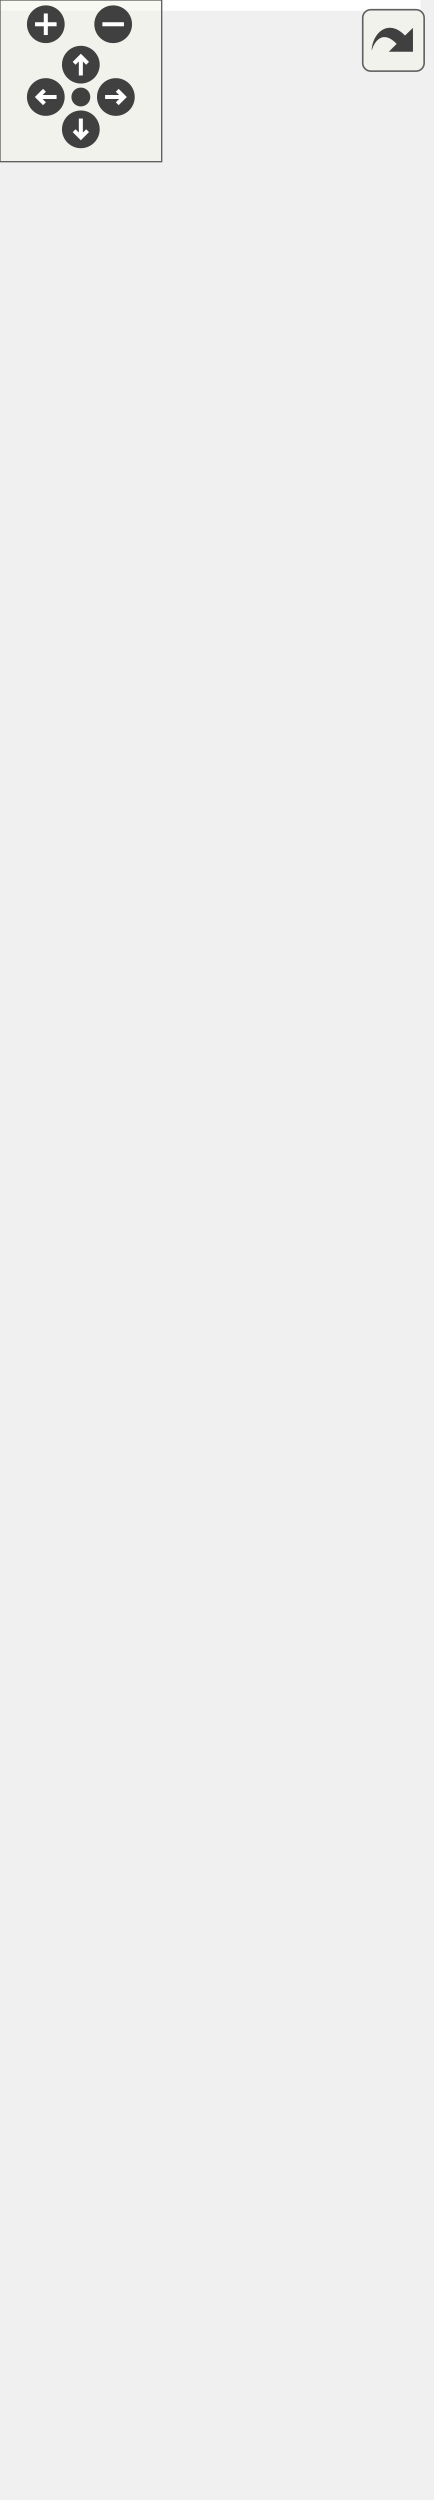
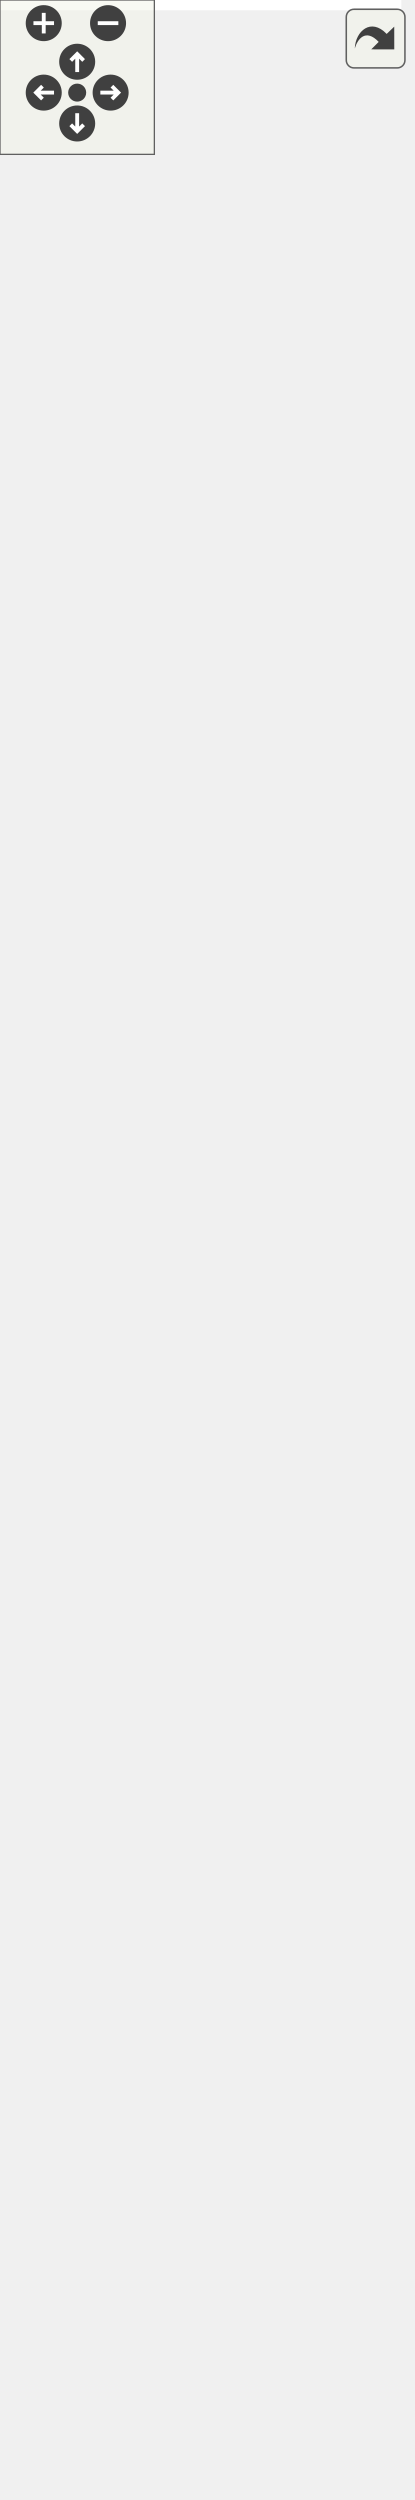
<svg xmlns="http://www.w3.org/2000/svg" xmlns:xlink="http://www.w3.org/1999/xlink" id="main" version="1.1" xml:space="preserve">
  <style type="text/css">
.edge:hover path { stroke: red; }
.edge:hover polygon { stroke: red; fill: red; }
</style>
  <defs>
    <circle id="rim" cx="0" cy="0" r="7" />
    <circle id="rim2" cx="0" cy="0" r="3.5" />
    <g id="zoomPlus">
      <use xlink:href="#rim" fill="#404040">
        <set attributeName="fill" to="#808080" begin="zoomplus.mouseover" end="zoomplus.mouseout" />
      </use>
      <path d="M-4,0h8M0,-4v8" fill="none" stroke="white" stroke-width="1.5" pointer-events="none" />
    </g>
    <g id="zoomMin">
      <use xlink:href="#rim" fill="#404040">
        <set attributeName="fill" to="#808080" begin="zoomminus.mouseover" end="zoomminus.mouseout" />
      </use>
      <path d="M-4,0h8" fill="none" stroke="white" stroke-width="1.5" pointer-events="none" />
    </g>
    <g id="dirArrow">
      <path fill="none" stroke="white" stroke-width="1.5" d="M0,-3.0v7 M-2.5,-0.5L0,-3.0L2.5,-0.5" />
    </g>
    <g id="resetDef">
      <use xlink:href="#rim2" fill="#404040">
        <set attributeName="fill" to="#808080" begin="reset.mouseover" end="reset.mouseout" />
      </use>
    </g>
  </defs>
  <svg id="graph" class="graph">
    <g id="viewport">
-       <polygon fill="white" stroke="transparent" points="-4,4 -4,-867 156,-867 156,4 -4,4" />
+       <polygon fill="white" stroke="transparent" points="-4,4 -4,-911 156,-911 156,4 -4,4" />
      <g id="node1" class="node">
        <g id="a_node1">
          <a xlink:title="Represents simplified view on Altchain's block tree, maintains VBK tree and BTC tree.">
            <polygon fill="#bfbfbf" stroke="black" points="1.5,-0.5 1.5,-200.5 150.5,-200.5 150.5,-0.5 1.5,-0.5" />
            <text text-anchor="middle" x="76" y="-188.5" font-family="Helvetica,sans-Serif" font-size="10.00">altintegration::AltBlockTree</text>
            <polyline fill="none" stroke="black" points="1.5,-181.5 150.5,-181.5 " />
            <text text-anchor="start" x="9.5" y="-169.5" font-family="Helvetica,sans-Serif" font-size="10.00">+ onInvalidBlockConnected</text>
            <text text-anchor="start" x="9.5" y="-158.5" font-family="Helvetica,sans-Serif" font-size="10.00">+ onBlockConnected</text>
            <text text-anchor="start" x="9.5" y="-147.5" font-family="Helvetica,sans-Serif" font-size="10.00">+ onBeforeOverrideTip</text>
            <polyline fill="none" stroke="black" points="1.5,-140.5 150.5,-140.5 " />
            <text text-anchor="start" x="9.5" y="-128.5" font-family="Helvetica,sans-Serif" font-size="10.00">+ ~AltBlockTree()</text>
            <text text-anchor="start" x="9.5" y="-117.5" font-family="Helvetica,sans-Serif" font-size="10.00">+ AltBlockTree()</text>
            <text text-anchor="start" x="9.5" y="-106.5" font-family="Helvetica,sans-Serif" font-size="10.00">+ acceptBlockHeader()</text>
            <text text-anchor="start" x="9.5" y="-95.5" font-family="Helvetica,sans-Serif" font-size="10.00">+ acceptBlock()</text>
            <text text-anchor="start" x="9.5" y="-84.5" font-family="Helvetica,sans-Serif" font-size="10.00">+ acceptBlock()</text>
            <text text-anchor="start" x="9.5" y="-73.5" font-family="Helvetica,sans-Serif" font-size="10.00">+ acceptBlock()</text>
            <text text-anchor="start" x="9.5" y="-62.5" font-family="Helvetica,sans-Serif" font-size="10.00">+ makeConnectedLeafPayload</text>
            <text text-anchor="start" x="9.5" y="-51.5" font-family="Helvetica,sans-Serif" font-size="10.00">Mutator()</text>
            <text text-anchor="start" x="9.5" y="-40.5" font-family="Helvetica,sans-Serif" font-size="10.00">+ getConnectedTipsAfter()</text>
            <text text-anchor="start" x="9.5" y="-29.5" font-family="Helvetica,sans-Serif" font-size="10.00">+ loadBlockForward()</text>
            <text text-anchor="start" x="9.5" y="-18.5" font-family="Helvetica,sans-Serif" font-size="10.00">+ loadBlockBackward()</text>
-             <text text-anchor="start" x="9.5" y="-7.5" font-family="Helvetica,sans-Serif" font-size="10.00">and 7 more...</text>
+             <text text-anchor="start" x="9.5" y="-7.5" font-family="Helvetica,sans-Serif" font-size="10.00">and 8 more...</text>
          </a>
        </g>
      </g>
      <g id="node2" class="node">
        <g id="a_node2">
          <a xlink:href="structaltintegration_1_1BaseBlockTree.html" target="_top" xlink:title=" ">
-             <polygon fill="white" stroke="black" points="0,-238.5 0,-526.5 152,-526.5 152,-238.5 0,-238.5" />
-             <text text-anchor="start" x="8" y="-514.5" font-family="Helvetica,sans-Serif" font-size="10.00">altintegration::BaseBlock</text>
-             <text text-anchor="middle" x="76" y="-503.5" font-family="Helvetica,sans-Serif" font-size="10.00">Tree&lt; AltBlock &gt;</text>
-             <polyline fill="none" stroke="black" points="0,-496.5 152,-496.5 " />
-             <text text-anchor="start" x="8" y="-484.5" font-family="Helvetica,sans-Serif" font-size="10.00"># blocks_</text>
-             <text text-anchor="start" x="8" y="-473.5" font-family="Helvetica,sans-Serif" font-size="10.00"># tips_</text>
-             <text text-anchor="start" x="8" y="-462.5" font-family="Helvetica,sans-Serif" font-size="10.00"># activeChain_</text>
-             <text text-anchor="start" x="8" y="-451.5" font-family="Helvetica,sans-Serif" font-size="10.00"># validity_sig_</text>
-             <text text-anchor="start" x="8" y="-440.5" font-family="Helvetica,sans-Serif" font-size="10.00"># blockProvider_</text>
-             <polyline fill="none" stroke="black" points="0,-433.5 152,-433.5 " />
-             <text text-anchor="start" x="8" y="-421.5" font-family="Helvetica,sans-Serif" font-size="10.00">+ getTips()</text>
-             <text text-anchor="start" x="8" y="-410.5" font-family="Helvetica,sans-Serif" font-size="10.00">+ getBlocks()</text>
-             <text text-anchor="start" x="8" y="-399.5" font-family="Helvetica,sans-Serif" font-size="10.00">+ getAllBlocks()</text>
-             <text text-anchor="start" x="8" y="-388.5" font-family="Helvetica,sans-Serif" font-size="10.00">+ getBlockProvider()</text>
-             <text text-anchor="start" x="8" y="-377.5" font-family="Helvetica,sans-Serif" font-size="10.00">+ ~BaseBlockTree()</text>
+             <polygon fill="white" stroke="black" points="0,-238.5 0,-548.5 152,-548.5 152,-238.5 0,-238.5" />
+             <text text-anchor="start" x="8" y="-536.5" font-family="Helvetica,sans-Serif" font-size="10.00">altintegration::BaseBlock</text>
+             <text text-anchor="middle" x="76" y="-525.5" font-family="Helvetica,sans-Serif" font-size="10.00">Tree&lt; AltBlock &gt;</text>
+             <polyline fill="none" stroke="black" points="0,-518.5 152,-518.5 " />
+             <text text-anchor="start" x="8" y="-506.5" font-family="Helvetica,sans-Serif" font-size="10.00"># blocks_</text>
+             <text text-anchor="start" x="8" y="-495.5" font-family="Helvetica,sans-Serif" font-size="10.00"># tips_</text>
+             <text text-anchor="start" x="8" y="-484.5" font-family="Helvetica,sans-Serif" font-size="10.00"># activeChain_</text>
+             <text text-anchor="start" x="8" y="-473.5" font-family="Helvetica,sans-Serif" font-size="10.00"># validity_sig_</text>
+             <text text-anchor="start" x="8" y="-462.5" font-family="Helvetica,sans-Serif" font-size="10.00"># blockProvider_</text>
+             <polyline fill="none" stroke="black" points="0,-455.5 152,-455.5 " />
+             <text text-anchor="start" x="8" y="-443.5" font-family="Helvetica,sans-Serif" font-size="10.00">+ getTips()</text>
+             <text text-anchor="start" x="8" y="-432.5" font-family="Helvetica,sans-Serif" font-size="10.00">+ getBlocks()</text>
+             <text text-anchor="start" x="8" y="-421.5" font-family="Helvetica,sans-Serif" font-size="10.00">+ getAllBlocks()</text>
+             <text text-anchor="start" x="8" y="-410.5" font-family="Helvetica,sans-Serif" font-size="10.00">+ getBlockProvider()</text>
+             <text text-anchor="start" x="8" y="-399.5" font-family="Helvetica,sans-Serif" font-size="10.00">+ ~BaseBlockTree()</text>
+             <text text-anchor="start" x="8" y="-388.5" font-family="Helvetica,sans-Serif" font-size="10.00">+ BaseBlockTree()</text>
+             <text text-anchor="start" x="8" y="-377.5" font-family="Helvetica,sans-Serif" font-size="10.00">+ BaseBlockTree()</text>
            <text text-anchor="start" x="8" y="-366.5" font-family="Helvetica,sans-Serif" font-size="10.00">+ BaseBlockTree()</text>
-             <text text-anchor="start" x="8" y="-355.5" font-family="Helvetica,sans-Serif" font-size="10.00">+ BaseBlockTree()</text>
-             <text text-anchor="start" x="8" y="-344.5" font-family="Helvetica,sans-Serif" font-size="10.00">+ BaseBlockTree()</text>
-             <text text-anchor="start" x="8" y="-333.5" font-family="Helvetica,sans-Serif" font-size="10.00">+ operator=()</text>
-             <text text-anchor="start" x="8" y="-322.5" font-family="Helvetica,sans-Serif" font-size="10.00">+ operator=()</text>
-             <text text-anchor="start" x="8" y="-311.5" font-family="Helvetica,sans-Serif" font-size="10.00">and 26 more...</text>
+             <text text-anchor="start" x="8" y="-355.5" font-family="Helvetica,sans-Serif" font-size="10.00">+ operator=()</text>
+             <text text-anchor="start" x="8" y="-344.5" font-family="Helvetica,sans-Serif" font-size="10.00">+ operator=()</text>
+             <text text-anchor="start" x="8" y="-333.5" font-family="Helvetica,sans-Serif" font-size="10.00">and 26 more...</text>
+             <text text-anchor="start" x="8" y="-322.5" font-family="Helvetica,sans-Serif" font-size="10.00"># removeSubtree()</text>
+             <text text-anchor="start" x="8" y="-311.5" font-family="Helvetica,sans-Serif" font-size="10.00"># removeSubtree()</text>
            <text text-anchor="start" x="8" y="-300.5" font-family="Helvetica,sans-Serif" font-size="10.00"># eraseBlock()</text>
            <text text-anchor="start" x="8" y="-289.5" font-family="Helvetica,sans-Serif" font-size="10.00"># toPrettyString()</text>
            <text text-anchor="start" x="8" y="-278.5" font-family="Helvetica,sans-Serif" font-size="10.00"># decreaseAppliedBlockCount()</text>
            <text text-anchor="start" x="8" y="-267.5" font-family="Helvetica,sans-Serif" font-size="10.00"># decreaseAppliedBlockCount()</text>
            <text text-anchor="start" x="8" y="-256.5" font-family="Helvetica,sans-Serif" font-size="10.00"># increaseAppliedBlockCount()</text>
            <text text-anchor="start" x="8" y="-245.5" font-family="Helvetica,sans-Serif" font-size="10.00"># increaseAppliedBlockCount()</text>
          </a>
        </g>
      </g>
      <g id="edge1" class="edge">
-         <path fill="none" stroke="midnightblue" d="M76,-228.16C76,-218.9 76,-209.73 76,-200.8" />
-         <polygon fill="none" stroke="midnightblue" points="72.5,-228.22 76,-238.22 79.5,-228.22 72.5,-228.22" />
+         <path fill="none" stroke="midnightblue" d="M76,-228.29C76,-218.94 76,-209.69 76,-200.7" />
+         <polygon fill="none" stroke="midnightblue" points="72.5,-228.48 76,-238.48 79.5,-228.48 72.5,-228.48" />
      </g>
      <g id="node3" class="node">
        <g id="a_node3">
          <a xlink:href="structaltintegration_1_1BaseBlockTree.html" target="_top" xlink:title="Base block tree that stores all blocks, maintains tree tips, maintains active chain.">
-             <polygon fill="white" stroke="black" points="0,-574.5 0,-862.5 152,-862.5 152,-574.5 0,-574.5" />
-             <text text-anchor="start" x="8" y="-850.5" font-family="Helvetica,sans-Serif" font-size="10.00">altintegration::BaseBlock</text>
-             <text text-anchor="middle" x="76" y="-839.5" font-family="Helvetica,sans-Serif" font-size="10.00">Tree&lt; Block &gt;</text>
-             <polyline fill="none" stroke="black" points="0,-832.5 152,-832.5 " />
-             <text text-anchor="start" x="8" y="-820.5" font-family="Helvetica,sans-Serif" font-size="10.00"># blocks_</text>
-             <text text-anchor="start" x="8" y="-809.5" font-family="Helvetica,sans-Serif" font-size="10.00"># tips_</text>
-             <text text-anchor="start" x="8" y="-798.5" font-family="Helvetica,sans-Serif" font-size="10.00"># activeChain_</text>
-             <text text-anchor="start" x="8" y="-787.5" font-family="Helvetica,sans-Serif" font-size="10.00"># validity_sig_</text>
-             <text text-anchor="start" x="8" y="-776.5" font-family="Helvetica,sans-Serif" font-size="10.00"># blockProvider_</text>
-             <polyline fill="none" stroke="black" points="0,-769.5 152,-769.5 " />
-             <text text-anchor="start" x="8" y="-757.5" font-family="Helvetica,sans-Serif" font-size="10.00">+ getTips()</text>
-             <text text-anchor="start" x="8" y="-746.5" font-family="Helvetica,sans-Serif" font-size="10.00">+ getBlocks()</text>
-             <text text-anchor="start" x="8" y="-735.5" font-family="Helvetica,sans-Serif" font-size="10.00">+ getAllBlocks()</text>
-             <text text-anchor="start" x="8" y="-724.5" font-family="Helvetica,sans-Serif" font-size="10.00">+ getBlockProvider()</text>
-             <text text-anchor="start" x="8" y="-713.5" font-family="Helvetica,sans-Serif" font-size="10.00">+ ~BaseBlockTree()</text>
-             <text text-anchor="start" x="8" y="-702.5" font-family="Helvetica,sans-Serif" font-size="10.00">+ BaseBlockTree()</text>
-             <text text-anchor="start" x="8" y="-691.5" font-family="Helvetica,sans-Serif" font-size="10.00">+ BaseBlockTree()</text>
-             <text text-anchor="start" x="8" y="-680.5" font-family="Helvetica,sans-Serif" font-size="10.00">+ operator=()</text>
-             <text text-anchor="start" x="8" y="-669.5" font-family="Helvetica,sans-Serif" font-size="10.00">+ BaseBlockTree()</text>
-             <text text-anchor="start" x="8" y="-658.5" font-family="Helvetica,sans-Serif" font-size="10.00">+ operator=()</text>
-             <text text-anchor="start" x="8" y="-647.5" font-family="Helvetica,sans-Serif" font-size="10.00">and 26 more...</text>
-             <text text-anchor="start" x="8" y="-636.5" font-family="Helvetica,sans-Serif" font-size="10.00"># eraseBlock()</text>
-             <text text-anchor="start" x="8" y="-625.5" font-family="Helvetica,sans-Serif" font-size="10.00"># toPrettyString()</text>
+             <polygon fill="white" stroke="black" points="0,-596.5 0,-906.5 152,-906.5 152,-596.5 0,-596.5" />
+             <text text-anchor="start" x="8" y="-894.5" font-family="Helvetica,sans-Serif" font-size="10.00">altintegration::BaseBlock</text>
+             <text text-anchor="middle" x="76" y="-883.5" font-family="Helvetica,sans-Serif" font-size="10.00">Tree&lt; Block &gt;</text>
+             <polyline fill="none" stroke="black" points="0,-876.5 152,-876.5 " />
+             <text text-anchor="start" x="8" y="-864.5" font-family="Helvetica,sans-Serif" font-size="10.00"># blocks_</text>
+             <text text-anchor="start" x="8" y="-853.5" font-family="Helvetica,sans-Serif" font-size="10.00"># tips_</text>
+             <text text-anchor="start" x="8" y="-842.5" font-family="Helvetica,sans-Serif" font-size="10.00"># activeChain_</text>
+             <text text-anchor="start" x="8" y="-831.5" font-family="Helvetica,sans-Serif" font-size="10.00"># validity_sig_</text>
+             <text text-anchor="start" x="8" y="-820.5" font-family="Helvetica,sans-Serif" font-size="10.00"># blockProvider_</text>
+             <polyline fill="none" stroke="black" points="0,-813.5 152,-813.5 " />
+             <text text-anchor="start" x="8" y="-801.5" font-family="Helvetica,sans-Serif" font-size="10.00">+ getTips()</text>
+             <text text-anchor="start" x="8" y="-790.5" font-family="Helvetica,sans-Serif" font-size="10.00">+ getBlocks()</text>
+             <text text-anchor="start" x="8" y="-779.5" font-family="Helvetica,sans-Serif" font-size="10.00">+ getAllBlocks()</text>
+             <text text-anchor="start" x="8" y="-768.5" font-family="Helvetica,sans-Serif" font-size="10.00">+ getBlockProvider()</text>
+             <text text-anchor="start" x="8" y="-757.5" font-family="Helvetica,sans-Serif" font-size="10.00">+ ~BaseBlockTree()</text>
+             <text text-anchor="start" x="8" y="-746.5" font-family="Helvetica,sans-Serif" font-size="10.00">+ BaseBlockTree()</text>
+             <text text-anchor="start" x="8" y="-735.5" font-family="Helvetica,sans-Serif" font-size="10.00">+ BaseBlockTree()</text>
+             <text text-anchor="start" x="8" y="-724.5" font-family="Helvetica,sans-Serif" font-size="10.00">+ operator=()</text>
+             <text text-anchor="start" x="8" y="-713.5" font-family="Helvetica,sans-Serif" font-size="10.00">+ BaseBlockTree()</text>
+             <text text-anchor="start" x="8" y="-702.5" font-family="Helvetica,sans-Serif" font-size="10.00">+ operator=()</text>
+             <text text-anchor="start" x="8" y="-691.5" font-family="Helvetica,sans-Serif" font-size="10.00">and 26 more...</text>
+             <text text-anchor="start" x="8" y="-680.5" font-family="Helvetica,sans-Serif" font-size="10.00"># removeSubtree()</text>
+             <text text-anchor="start" x="8" y="-669.5" font-family="Helvetica,sans-Serif" font-size="10.00"># removeSubtree()</text>
+             <text text-anchor="start" x="8" y="-658.5" font-family="Helvetica,sans-Serif" font-size="10.00"># eraseBlock()</text>
+             <text text-anchor="start" x="8" y="-647.5" font-family="Helvetica,sans-Serif" font-size="10.00"># toPrettyString()</text>
+             <text text-anchor="start" x="8" y="-636.5" font-family="Helvetica,sans-Serif" font-size="10.00"># decreaseAppliedBlockCount()</text>
+             <text text-anchor="start" x="8" y="-625.5" font-family="Helvetica,sans-Serif" font-size="10.00"># increaseAppliedBlockCount()</text>
            <text text-anchor="start" x="8" y="-614.5" font-family="Helvetica,sans-Serif" font-size="10.00"># decreaseAppliedBlockCount()</text>
            <text text-anchor="start" x="8" y="-603.5" font-family="Helvetica,sans-Serif" font-size="10.00"># increaseAppliedBlockCount()</text>
-             <text text-anchor="start" x="8" y="-592.5" font-family="Helvetica,sans-Serif" font-size="10.00"># decreaseAppliedBlockCount()</text>
-             <text text-anchor="start" x="8" y="-581.5" font-family="Helvetica,sans-Serif" font-size="10.00"># increaseAppliedBlockCount()</text>
          </a>
        </g>
      </g>
      <g id="edge2" class="edge">
-         <path fill="none" stroke="orange" d="M76,-564.34C76,-551.76 76,-539.07 76,-526.57" />
-         <polygon fill="orange" stroke="orange" points="72.5,-564.4 76,-574.4 79.5,-564.4 72.5,-564.4" />
-         <text text-anchor="middle" x="104" y="-548" font-family="Helvetica,sans-Serif" font-size="10.00"> &lt; AltBlock &gt;</text>
+         <path fill="none" stroke="orange" d="M76,-586.35C76,-573.75 76,-561.06 76,-548.53" />
+         <polygon fill="orange" stroke="orange" points="72.5,-586.42 76,-596.42 79.5,-586.42 72.5,-586.42" />
+         <text text-anchor="middle" x="104" y="-570" font-family="Helvetica,sans-Serif" font-size="10.00"> &lt; AltBlock &gt;</text>
      </g>
    </g>
  </svg>
  <g id="navigator" transform="translate(0 0)" fill="#404254">
    <rect fill="#f2f5e9" fill-opacity="0.5" stroke="#606060" stroke-width=".5" x="0" y="0" width="60" height="60" />
    <use id="zoomplus" xlink:href="#zoomPlus" x="17" y="9" />
    <use id="zoomminus" xlink:href="#zoomMin" x="42" y="9" />
    <use id="reset" xlink:href="#resetDef" x="30" y="36" />
    <g id="arrowUp" xlink:href="#dirArrow" transform="translate(30 24)">
      <use xlink:href="#rim" fill="#404040">
        <set attributeName="fill" to="#808080" begin="arrowUp.mouseover" end="arrowUp.mouseout" />
      </use>
      <path fill="none" stroke="white" stroke-width="1.5" d="M0,-3.0v7 M-2.5,-0.5L0,-3.0L2.5,-0.5" />
    </g>
    <g id="arrowRight" xlink:href="#dirArrow" transform="rotate(90) translate(36 -43)">
      <use xlink:href="#rim" fill="#404040">
        <set attributeName="fill" to="#808080" begin="arrowRight.mouseover" end="arrowRight.mouseout" />
      </use>
      <path fill="none" stroke="white" stroke-width="1.5" d="M0,-3.0v7 M-2.5,-0.5L0,-3.0L2.5,-0.5" />
    </g>
    <g id="arrowDown" xlink:href="#dirArrow" transform="rotate(180) translate(-30 -48)">
      <use xlink:href="#rim" fill="#404040">
        <set attributeName="fill" to="#808080" begin="arrowDown.mouseover" end="arrowDown.mouseout" />
      </use>
      <path fill="none" stroke="white" stroke-width="1.5" d="M0,-3.0v7 M-2.5,-0.5L0,-3.0L2.5,-0.5" />
    </g>
    <g id="arrowLeft" xlink:href="#dirArrow" transform="rotate(270) translate(-36 17)">
      <use xlink:href="#rim" fill="#404040">
        <set attributeName="fill" to="#808080" begin="arrowLeft.mouseover" end="arrowLeft.mouseout" />
      </use>
      <path fill="none" stroke="white" stroke-width="1.5" d="M0,-3.0v7 M-2.5,-0.5L0,-3.0L2.5,-0.5" />
    </g>
  </g>
  <svg viewBox="0 0 15 15" width="100%" height="30px" preserveAspectRatio="xMaxYMin meet">
    <g id="arrow_out" transform="scale(0.3 0.3)">
      <a xlink:href="structaltintegration_1_1AltBlockTree__inherit__graph_org.svg" target="_base">
        <rect id="button" ry="5" rx="5" y="6" x="6" height="38" width="38" fill="#f2f5e9" fill-opacity="0.5" stroke="#606060" stroke-width="1.0" />
        <path id="arrow" d="M 11.5,31.437 C 11.94,20.098 22.043,11.323 32.159,21.979 L 37.069,17.246 C 37.069,17.246 37.088,32 37.088,32 L 22.16,31.978 C 22.16,31.978 26.998,27.14 26.998,27.14 C 18.529,18.264 13.292,25.23 11.5,31.437 z" style="fill:#404040;" />
      </a>
    </g>
  </svg>
</svg>
